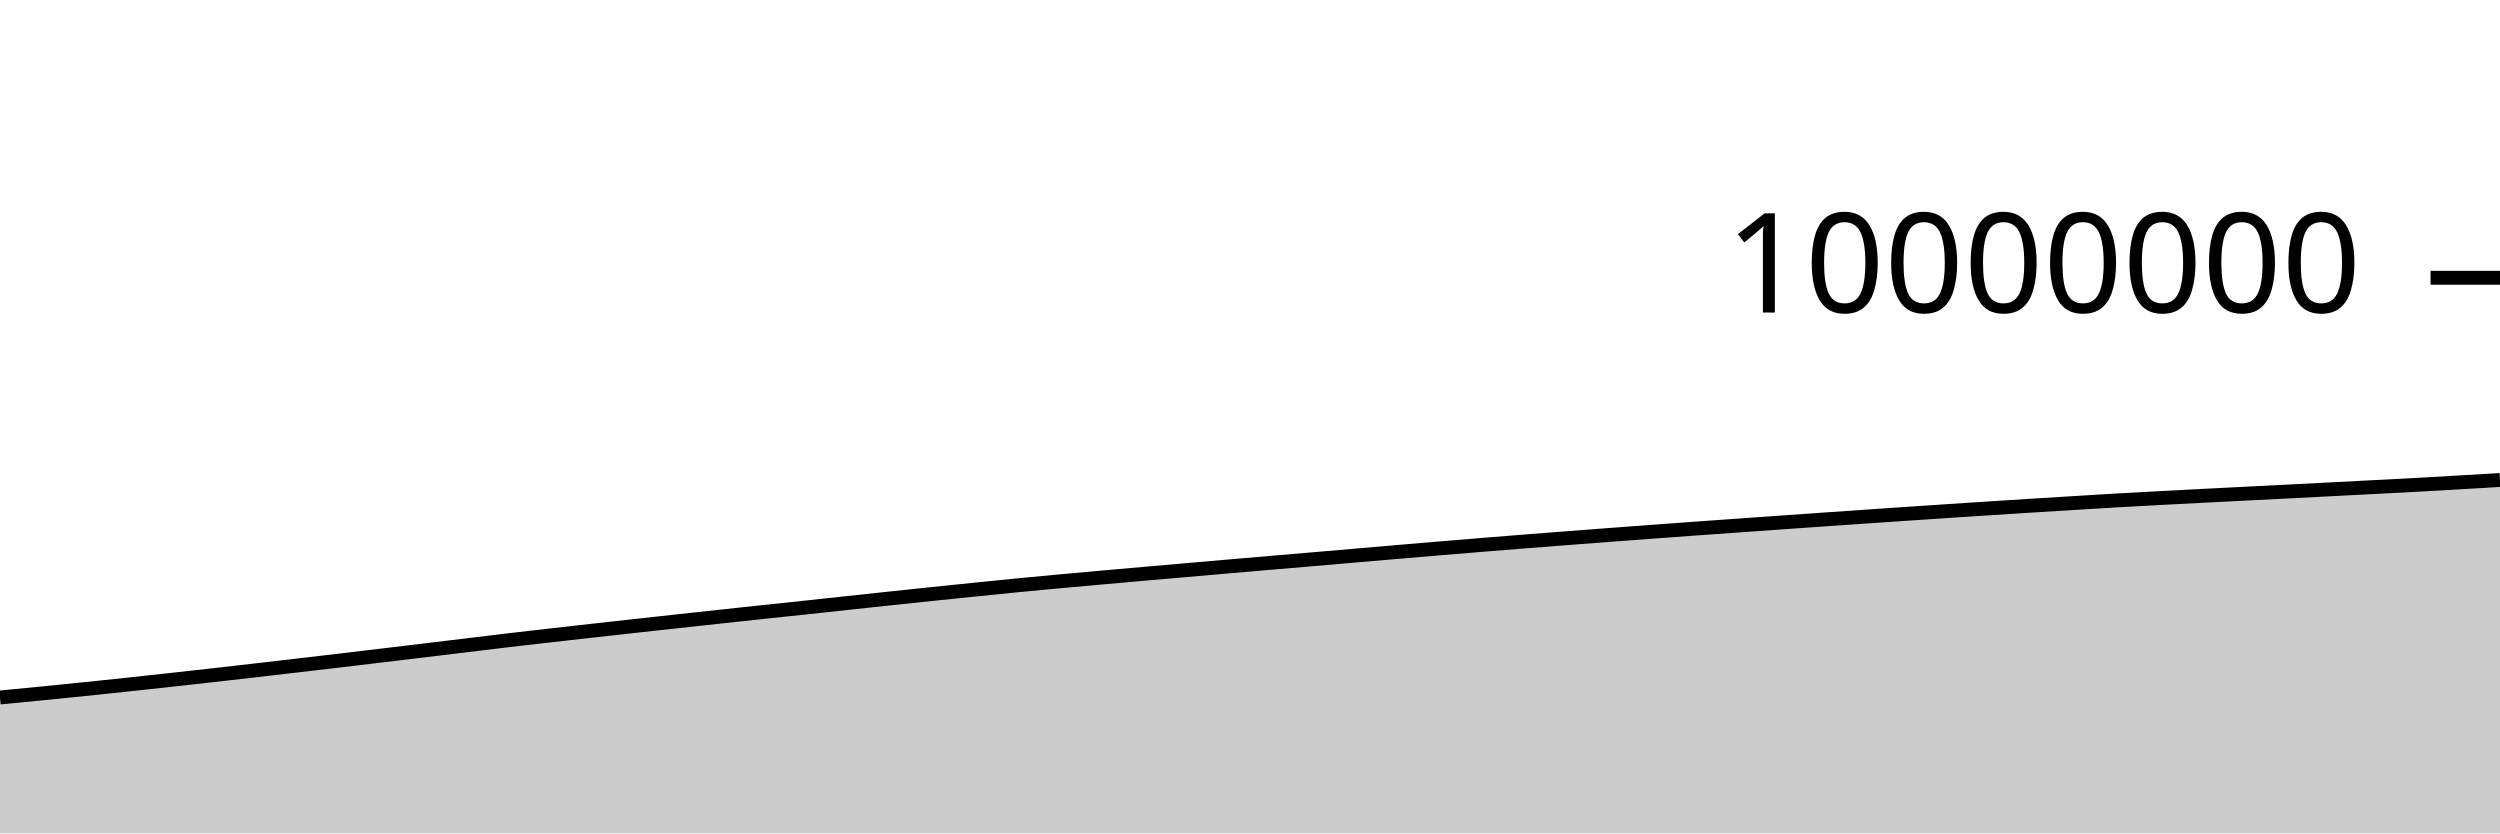
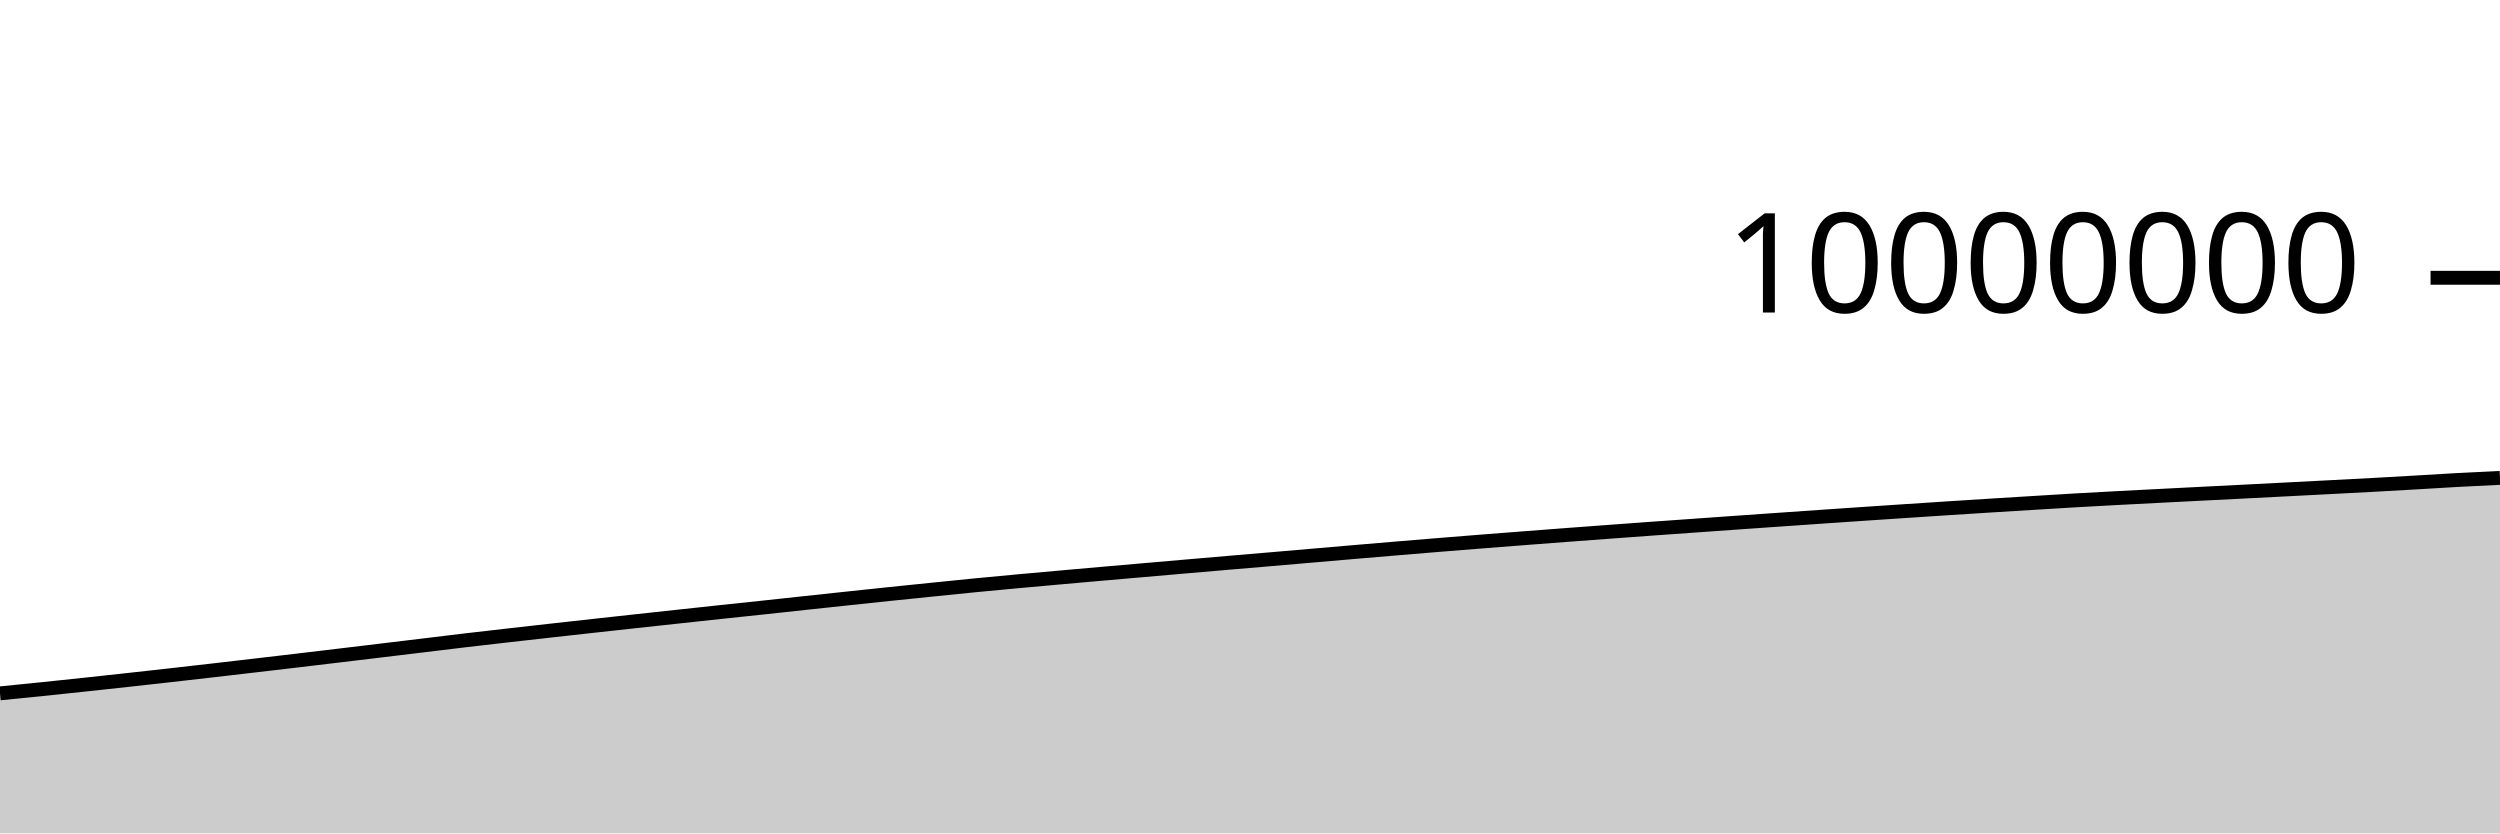
<svg xmlns="http://www.w3.org/2000/svg" viewBox="0 0 180 60">
  <g transform="translate(0,20)">
-     <path class="area" fill="rgba(0, 0, 0, 0.2)" d="M0,30.219C1.017,30.121,2.034,30.023,3.051,29.922C4.068,29.821,5.085,29.719,6.102,29.615C7.119,29.51,8.136,29.403,9.153,29.294C10.169,29.185,11.186,29.075,12.203,28.963C13.22,28.851,14.237,28.739,15.254,28.624C16.271,28.51,17.288,28.393,18.305,28.276C19.322,28.159,20.339,28.041,21.356,27.922C22.373,27.803,23.39,27.684,24.407,27.564C25.424,27.443,26.441,27.321,27.458,27.2C28.475,27.078,29.492,26.956,30.508,26.834C31.525,26.711,32.542,26.589,33.559,26.466C34.576,26.343,35.593,26.217,36.61,26.097C37.627,25.977,38.644,25.862,39.661,25.746C40.678,25.63,41.695,25.516,42.712,25.402C43.729,25.288,44.746,25.175,45.763,25.063C46.78,24.95,47.797,24.839,48.814,24.728C49.831,24.617,50.847,24.507,51.864,24.397C52.881,24.287,53.898,24.177,54.915,24.068C55.932,23.96,56.949,23.854,57.966,23.746C58.983,23.637,60,23.525,61.017,23.416C62.034,23.306,63.051,23.197,64.068,23.089C65.085,22.981,66.102,22.873,67.119,22.767C68.136,22.661,69.153,22.557,70.169,22.454C71.186,22.35,72.203,22.246,73.22,22.146C74.237,22.047,75.254,21.952,76.271,21.858C77.288,21.765,78.305,21.674,79.322,21.583C80.339,21.492,81.356,21.402,82.373,21.313C83.39,21.224,84.407,21.136,85.424,21.048C86.441,20.959,87.458,20.87,88.475,20.782C89.492,20.694,90.508,20.606,91.525,20.52C92.542,20.433,93.559,20.348,94.576,20.261C95.593,20.174,96.61,20.085,97.627,19.998C98.644,19.91,99.661,19.822,100.678,19.735C101.695,19.648,102.712,19.562,103.729,19.477C104.746,19.392,105.763,19.308,106.78,19.225C107.797,19.143,108.814,19.061,109.831,18.981C110.847,18.901,111.864,18.822,112.881,18.744C113.898,18.665,114.915,18.588,115.932,18.511C116.949,18.435,117.966,18.359,118.983,18.284C120,18.209,121.017,18.135,122.034,18.061C123.051,17.988,124.068,17.916,125.085,17.844C126.102,17.771,127.119,17.699,128.136,17.627C129.153,17.556,130.169,17.485,131.186,17.414C132.203,17.343,133.22,17.272,134.237,17.202C135.254,17.132,136.271,17.063,137.288,16.994C138.305,16.925,139.322,16.857,140.339,16.79C141.356,16.723,142.373,16.656,143.39,16.59C144.407,16.524,145.424,16.459,146.441,16.396C147.458,16.332,148.475,16.27,149.492,16.208C150.508,16.146,151.525,16.082,152.542,16.023C153.559,15.965,154.576,15.91,155.593,15.856C156.61,15.802,157.627,15.75,158.644,15.698C159.661,15.646,160.678,15.594,161.695,15.542C162.712,15.491,163.729,15.439,164.746,15.388C165.763,15.336,166.78,15.284,167.797,15.231C168.814,15.179,169.831,15.126,170.847,15.073C171.864,15.02,172.881,14.969,173.898,14.913C174.915,14.858,175.932,14.799,176.949,14.74C177.966,14.681,178.983,14.62,180,14.559L180,40C178.983,40,177.966,40,176.949,40C175.932,40,174.915,40,173.898,40C172.881,40,171.864,40,170.847,40C169.831,40,168.814,40,167.797,40C166.78,40,165.763,40,164.746,40C163.729,40,162.712,40,161.695,40C160.678,40,159.661,40,158.644,40C157.627,40,156.61,40,155.593,40C154.576,40,153.559,40,152.542,40C151.525,40,150.508,40,149.492,40C148.475,40,147.458,40,146.441,40C145.424,40,144.407,40,143.39,40C142.373,40,141.356,40,140.339,40C139.322,40,138.305,40,137.288,40C136.271,40,135.254,40,134.237,40C133.22,40,132.203,40,131.186,40C130.169,40,129.153,40,128.136,40C127.119,40,126.102,40,125.085,40C124.068,40,123.051,40,122.034,40C121.017,40,120,40,118.983,40C117.966,40,116.949,40,115.932,40C114.915,40,113.898,40,112.881,40C111.864,40,110.847,40,109.831,40C108.814,40,107.797,40,106.78,40C105.763,40,104.746,40,103.729,40C102.712,40,101.695,40,100.678,40C99.661,40,98.644,40,97.627,40C96.61,40,95.593,40,94.576,40C93.559,40,92.542,40,91.525,40C90.508,40,89.492,40,88.475,40C87.458,40,86.441,40,85.424,40C84.407,40,83.39,40,82.373,40C81.356,40,80.339,40,79.322,40C78.305,40,77.288,40,76.271,40C75.254,40,74.237,40,73.22,40C72.203,40,71.186,40,70.169,40C69.153,40,68.136,40,67.119,40C66.102,40,65.085,40,64.068,40C63.051,40,62.034,40,61.017,40C60,40,58.983,40,57.966,40C56.949,40,55.932,40,54.915,40C53.898,40,52.881,40,51.864,40C50.847,40,49.831,40,48.814,40C47.797,40,46.78,40,45.763,40C44.746,40,43.729,40,42.712,40C41.695,40,40.678,40,39.661,40C38.644,40,37.627,40,36.61,40C35.593,40,34.576,40,33.559,40C32.542,40,31.525,40,30.508,40C29.492,40,28.475,40,27.458,40C26.441,40,25.424,40,24.407,40C23.39,40,22.373,40,21.356,40C20.339,40,19.322,40,18.305,40C17.288,40,16.271,40,15.254,40C14.237,40,13.22,40,12.203,40C11.186,40,10.169,40,9.153,40C8.136,40,7.119,40,6.102,40C5.085,40,4.068,40,3.051,40C2.034,40,1.017,40,0,40Z" />
-     <path class="line" stroke="black" fill="none" d="M0,30.219C1.017,30.121,2.034,30.023,3.051,29.922C4.068,29.821,5.085,29.719,6.102,29.615C7.119,29.51,8.136,29.403,9.153,29.294C10.169,29.185,11.186,29.075,12.203,28.963C13.22,28.851,14.237,28.739,15.254,28.624C16.271,28.51,17.288,28.393,18.305,28.276C19.322,28.159,20.339,28.041,21.356,27.922C22.373,27.803,23.39,27.684,24.407,27.564C25.424,27.443,26.441,27.321,27.458,27.2C28.475,27.078,29.492,26.956,30.508,26.834C31.525,26.711,32.542,26.589,33.559,26.466C34.576,26.343,35.593,26.217,36.61,26.097C37.627,25.977,38.644,25.862,39.661,25.746C40.678,25.63,41.695,25.516,42.712,25.402C43.729,25.288,44.746,25.175,45.763,25.063C46.78,24.95,47.797,24.839,48.814,24.728C49.831,24.617,50.847,24.507,51.864,24.397C52.881,24.287,53.898,24.177,54.915,24.068C55.932,23.96,56.949,23.854,57.966,23.746C58.983,23.637,60,23.525,61.017,23.416C62.034,23.306,63.051,23.197,64.068,23.089C65.085,22.981,66.102,22.873,67.119,22.767C68.136,22.661,69.153,22.557,70.169,22.454C71.186,22.35,72.203,22.246,73.22,22.146C74.237,22.047,75.254,21.952,76.271,21.858C77.288,21.765,78.305,21.674,79.322,21.583C80.339,21.492,81.356,21.402,82.373,21.313C83.39,21.224,84.407,21.136,85.424,21.048C86.441,20.959,87.458,20.87,88.475,20.782C89.492,20.694,90.508,20.606,91.525,20.52C92.542,20.433,93.559,20.348,94.576,20.261C95.593,20.174,96.61,20.085,97.627,19.998C98.644,19.91,99.661,19.822,100.678,19.735C101.695,19.648,102.712,19.562,103.729,19.477C104.746,19.392,105.763,19.308,106.78,19.225C107.797,19.143,108.814,19.061,109.831,18.981C110.847,18.901,111.864,18.822,112.881,18.744C113.898,18.665,114.915,18.588,115.932,18.511C116.949,18.435,117.966,18.359,118.983,18.284C120,18.209,121.017,18.135,122.034,18.061C123.051,17.988,124.068,17.916,125.085,17.844C126.102,17.771,127.119,17.699,128.136,17.627C129.153,17.556,130.169,17.485,131.186,17.414C132.203,17.343,133.22,17.272,134.237,17.202C135.254,17.132,136.271,17.063,137.288,16.994C138.305,16.925,139.322,16.857,140.339,16.79C141.356,16.723,142.373,16.656,143.39,16.59C144.407,16.524,145.424,16.459,146.441,16.396C147.458,16.332,148.475,16.27,149.492,16.208C150.508,16.146,151.525,16.082,152.542,16.023C153.559,15.965,154.576,15.91,155.593,15.856C156.61,15.802,157.627,15.75,158.644,15.698C159.661,15.646,160.678,15.594,161.695,15.542C162.712,15.491,163.729,15.439,164.746,15.388C165.763,15.336,166.78,15.284,167.797,15.231C168.814,15.179,169.831,15.126,170.847,15.073C171.864,15.02,172.881,14.969,173.898,14.913C174.915,14.858,175.932,14.799,176.949,14.74C177.966,14.681,178.983,14.62,180,14.559" />
+     <path class="area" fill="rgba(0, 0, 0, 0.2)" d="M0,29.922C1.017,29.821,2.034,29.719,3.051,29.615C4.068,29.51,5.085,29.403,6.102,29.294C7.119,29.185,8.136,29.075,9.153,28.963C10.169,28.851,11.186,28.739,12.203,28.624C13.22,28.51,14.237,28.393,15.254,28.276C16.271,28.159,17.288,28.041,18.305,27.922C19.322,27.803,20.339,27.684,21.356,27.564C22.373,27.443,23.39,27.321,24.407,27.2C25.424,27.078,26.441,26.956,27.458,26.834C28.475,26.711,29.492,26.589,30.508,26.466C31.525,26.343,32.542,26.217,33.559,26.097C34.576,25.977,35.593,25.862,36.61,25.746C37.627,25.63,38.644,25.516,39.661,25.402C40.678,25.288,41.695,25.175,42.712,25.063C43.729,24.95,44.746,24.839,45.763,24.728C46.78,24.617,47.797,24.507,48.814,24.397C49.831,24.287,50.847,24.177,51.864,24.068C52.881,23.96,53.898,23.854,54.915,23.746C55.932,23.637,56.949,23.525,57.966,23.416C58.983,23.306,60,23.197,61.017,23.089C62.034,22.981,63.051,22.873,64.068,22.767C65.085,22.661,66.102,22.557,67.119,22.454C68.136,22.35,69.153,22.246,70.169,22.146C71.186,22.047,72.203,21.952,73.22,21.858C74.237,21.765,75.254,21.674,76.271,21.583C77.288,21.492,78.305,21.402,79.322,21.313C80.339,21.224,81.356,21.136,82.373,21.048C83.39,20.959,84.407,20.87,85.424,20.782C86.441,20.694,87.458,20.606,88.475,20.52C89.492,20.433,90.508,20.348,91.525,20.261C92.542,20.174,93.559,20.085,94.576,19.998C95.593,19.91,96.61,19.822,97.627,19.735C98.644,19.648,99.661,19.562,100.678,19.477C101.695,19.392,102.712,19.308,103.729,19.225C104.746,19.143,105.763,19.061,106.78,18.981C107.797,18.901,108.814,18.822,109.831,18.744C110.847,18.665,111.864,18.588,112.881,18.511C113.898,18.435,114.915,18.359,115.932,18.284C116.949,18.209,117.966,18.135,118.983,18.061C120,17.988,121.017,17.916,122.034,17.844C123.051,17.771,124.068,17.699,125.085,17.627C126.102,17.556,127.119,17.485,128.136,17.414C129.153,17.343,130.169,17.272,131.186,17.202C132.203,17.132,133.22,17.063,134.237,16.994C135.254,16.925,136.271,16.857,137.288,16.79C138.305,16.723,139.322,16.656,140.339,16.59C141.356,16.524,142.373,16.459,143.39,16.396C144.407,16.332,145.424,16.27,146.441,16.208C147.458,16.146,148.475,16.082,149.492,16.023C150.508,15.965,151.525,15.91,152.542,15.856C153.559,15.802,154.576,15.75,155.593,15.698C156.61,15.646,157.627,15.594,158.644,15.542C159.661,15.491,160.678,15.439,161.695,15.388C162.712,15.336,163.729,15.284,164.746,15.231C165.763,15.179,166.78,15.126,167.797,15.073C168.814,15.02,169.831,14.969,170.847,14.913C171.864,14.858,172.881,14.799,173.898,14.74C174.915,14.681,175.932,14.615,176.949,14.559C177.966,14.504,178.983,14.455,180,14.407L180,40C178.983,40,177.966,40,176.949,40C175.932,40,174.915,40,173.898,40C172.881,40,171.864,40,170.847,40C169.831,40,168.814,40,167.797,40C166.78,40,165.763,40,164.746,40C163.729,40,162.712,40,161.695,40C160.678,40,159.661,40,158.644,40C157.627,40,156.61,40,155.593,40C154.576,40,153.559,40,152.542,40C151.525,40,150.508,40,149.492,40C148.475,40,147.458,40,146.441,40C145.424,40,144.407,40,143.39,40C142.373,40,141.356,40,140.339,40C139.322,40,138.305,40,137.288,40C136.271,40,135.254,40,134.237,40C133.22,40,132.203,40,131.186,40C130.169,40,129.153,40,128.136,40C127.119,40,126.102,40,125.085,40C124.068,40,123.051,40,122.034,40C121.017,40,120,40,118.983,40C117.966,40,116.949,40,115.932,40C114.915,40,113.898,40,112.881,40C111.864,40,110.847,40,109.831,40C108.814,40,107.797,40,106.78,40C105.763,40,104.746,40,103.729,40C102.712,40,101.695,40,100.678,40C99.661,40,98.644,40,97.627,40C96.61,40,95.593,40,94.576,40C93.559,40,92.542,40,91.525,40C90.508,40,89.492,40,88.475,40C87.458,40,86.441,40,85.424,40C84.407,40,83.39,40,82.373,40C81.356,40,80.339,40,79.322,40C78.305,40,77.288,40,76.271,40C75.254,40,74.237,40,73.22,40C72.203,40,71.186,40,70.169,40C69.153,40,68.136,40,67.119,40C66.102,40,65.085,40,64.068,40C63.051,40,62.034,40,61.017,40C60,40,58.983,40,57.966,40C56.949,40,55.932,40,54.915,40C53.898,40,52.881,40,51.864,40C50.847,40,49.831,40,48.814,40C47.797,40,46.78,40,45.763,40C44.746,40,43.729,40,42.712,40C41.695,40,40.678,40,39.661,40C38.644,40,37.627,40,36.61,40C35.593,40,34.576,40,33.559,40C32.542,40,31.525,40,30.508,40C29.492,40,28.475,40,27.458,40C26.441,40,25.424,40,24.407,40C23.39,40,22.373,40,21.356,40C20.339,40,19.322,40,18.305,40C17.288,40,16.271,40,15.254,40C14.237,40,13.22,40,12.203,40C11.186,40,10.169,40,9.153,40C8.136,40,7.119,40,6.102,40C5.085,40,4.068,40,3.051,40C2.034,40,1.017,40,0,40Z" />
+     <path class="line" stroke="black" fill="none" d="M0,29.922C1.017,29.821,2.034,29.719,3.051,29.615C4.068,29.51,5.085,29.403,6.102,29.294C7.119,29.185,8.136,29.075,9.153,28.963C10.169,28.851,11.186,28.739,12.203,28.624C13.22,28.51,14.237,28.393,15.254,28.276C16.271,28.159,17.288,28.041,18.305,27.922C19.322,27.803,20.339,27.684,21.356,27.564C22.373,27.443,23.39,27.321,24.407,27.2C25.424,27.078,26.441,26.956,27.458,26.834C28.475,26.711,29.492,26.589,30.508,26.466C31.525,26.343,32.542,26.217,33.559,26.097C34.576,25.977,35.593,25.862,36.61,25.746C37.627,25.63,38.644,25.516,39.661,25.402C40.678,25.288,41.695,25.175,42.712,25.063C43.729,24.95,44.746,24.839,45.763,24.728C46.78,24.617,47.797,24.507,48.814,24.397C49.831,24.287,50.847,24.177,51.864,24.068C52.881,23.96,53.898,23.854,54.915,23.746C55.932,23.637,56.949,23.525,57.966,23.416C58.983,23.306,60,23.197,61.017,23.089C62.034,22.981,63.051,22.873,64.068,22.767C65.085,22.661,66.102,22.557,67.119,22.454C68.136,22.35,69.153,22.246,70.169,22.146C71.186,22.047,72.203,21.952,73.22,21.858C74.237,21.765,75.254,21.674,76.271,21.583C77.288,21.492,78.305,21.402,79.322,21.313C80.339,21.224,81.356,21.136,82.373,21.048C83.39,20.959,84.407,20.87,85.424,20.782C86.441,20.694,87.458,20.606,88.475,20.52C89.492,20.433,90.508,20.348,91.525,20.261C92.542,20.174,93.559,20.085,94.576,19.998C95.593,19.91,96.61,19.822,97.627,19.735C98.644,19.648,99.661,19.562,100.678,19.477C101.695,19.392,102.712,19.308,103.729,19.225C104.746,19.143,105.763,19.061,106.78,18.981C107.797,18.901,108.814,18.822,109.831,18.744C110.847,18.665,111.864,18.588,112.881,18.511C113.898,18.435,114.915,18.359,115.932,18.284C116.949,18.209,117.966,18.135,118.983,18.061C120,17.988,121.017,17.916,122.034,17.844C123.051,17.771,124.068,17.699,125.085,17.627C126.102,17.556,127.119,17.485,128.136,17.414C129.153,17.343,130.169,17.272,131.186,17.202C132.203,17.132,133.22,17.063,134.237,16.994C135.254,16.925,136.271,16.857,137.288,16.79C138.305,16.723,139.322,16.656,140.339,16.59C141.356,16.524,142.373,16.459,143.39,16.396C144.407,16.332,145.424,16.27,146.441,16.208C147.458,16.146,148.475,16.082,149.492,16.023C150.508,15.965,151.525,15.91,152.542,15.856C153.559,15.802,154.576,15.75,155.593,15.698C156.61,15.646,157.627,15.594,158.644,15.542C159.661,15.491,160.678,15.439,161.695,15.388C162.712,15.336,163.729,15.284,164.746,15.231C165.763,15.179,166.78,15.126,167.797,15.073C168.814,15.02,169.831,14.969,170.847,14.913C171.864,14.858,172.881,14.799,173.898,14.74C174.915,14.681,175.932,14.615,176.949,14.559C177.966,14.504,178.983,14.455,180,14.407" />
    <path class="axis-ceiling" stroke-width="1" stroke="black" fill="none" d="M175,0L180,0" />
    <text class="axis-ceiling-label" font-family="sans-serif" text-anchor="end" font-size="10px" x="170" y="2.5">10000000</text>
  </g>
</svg>
